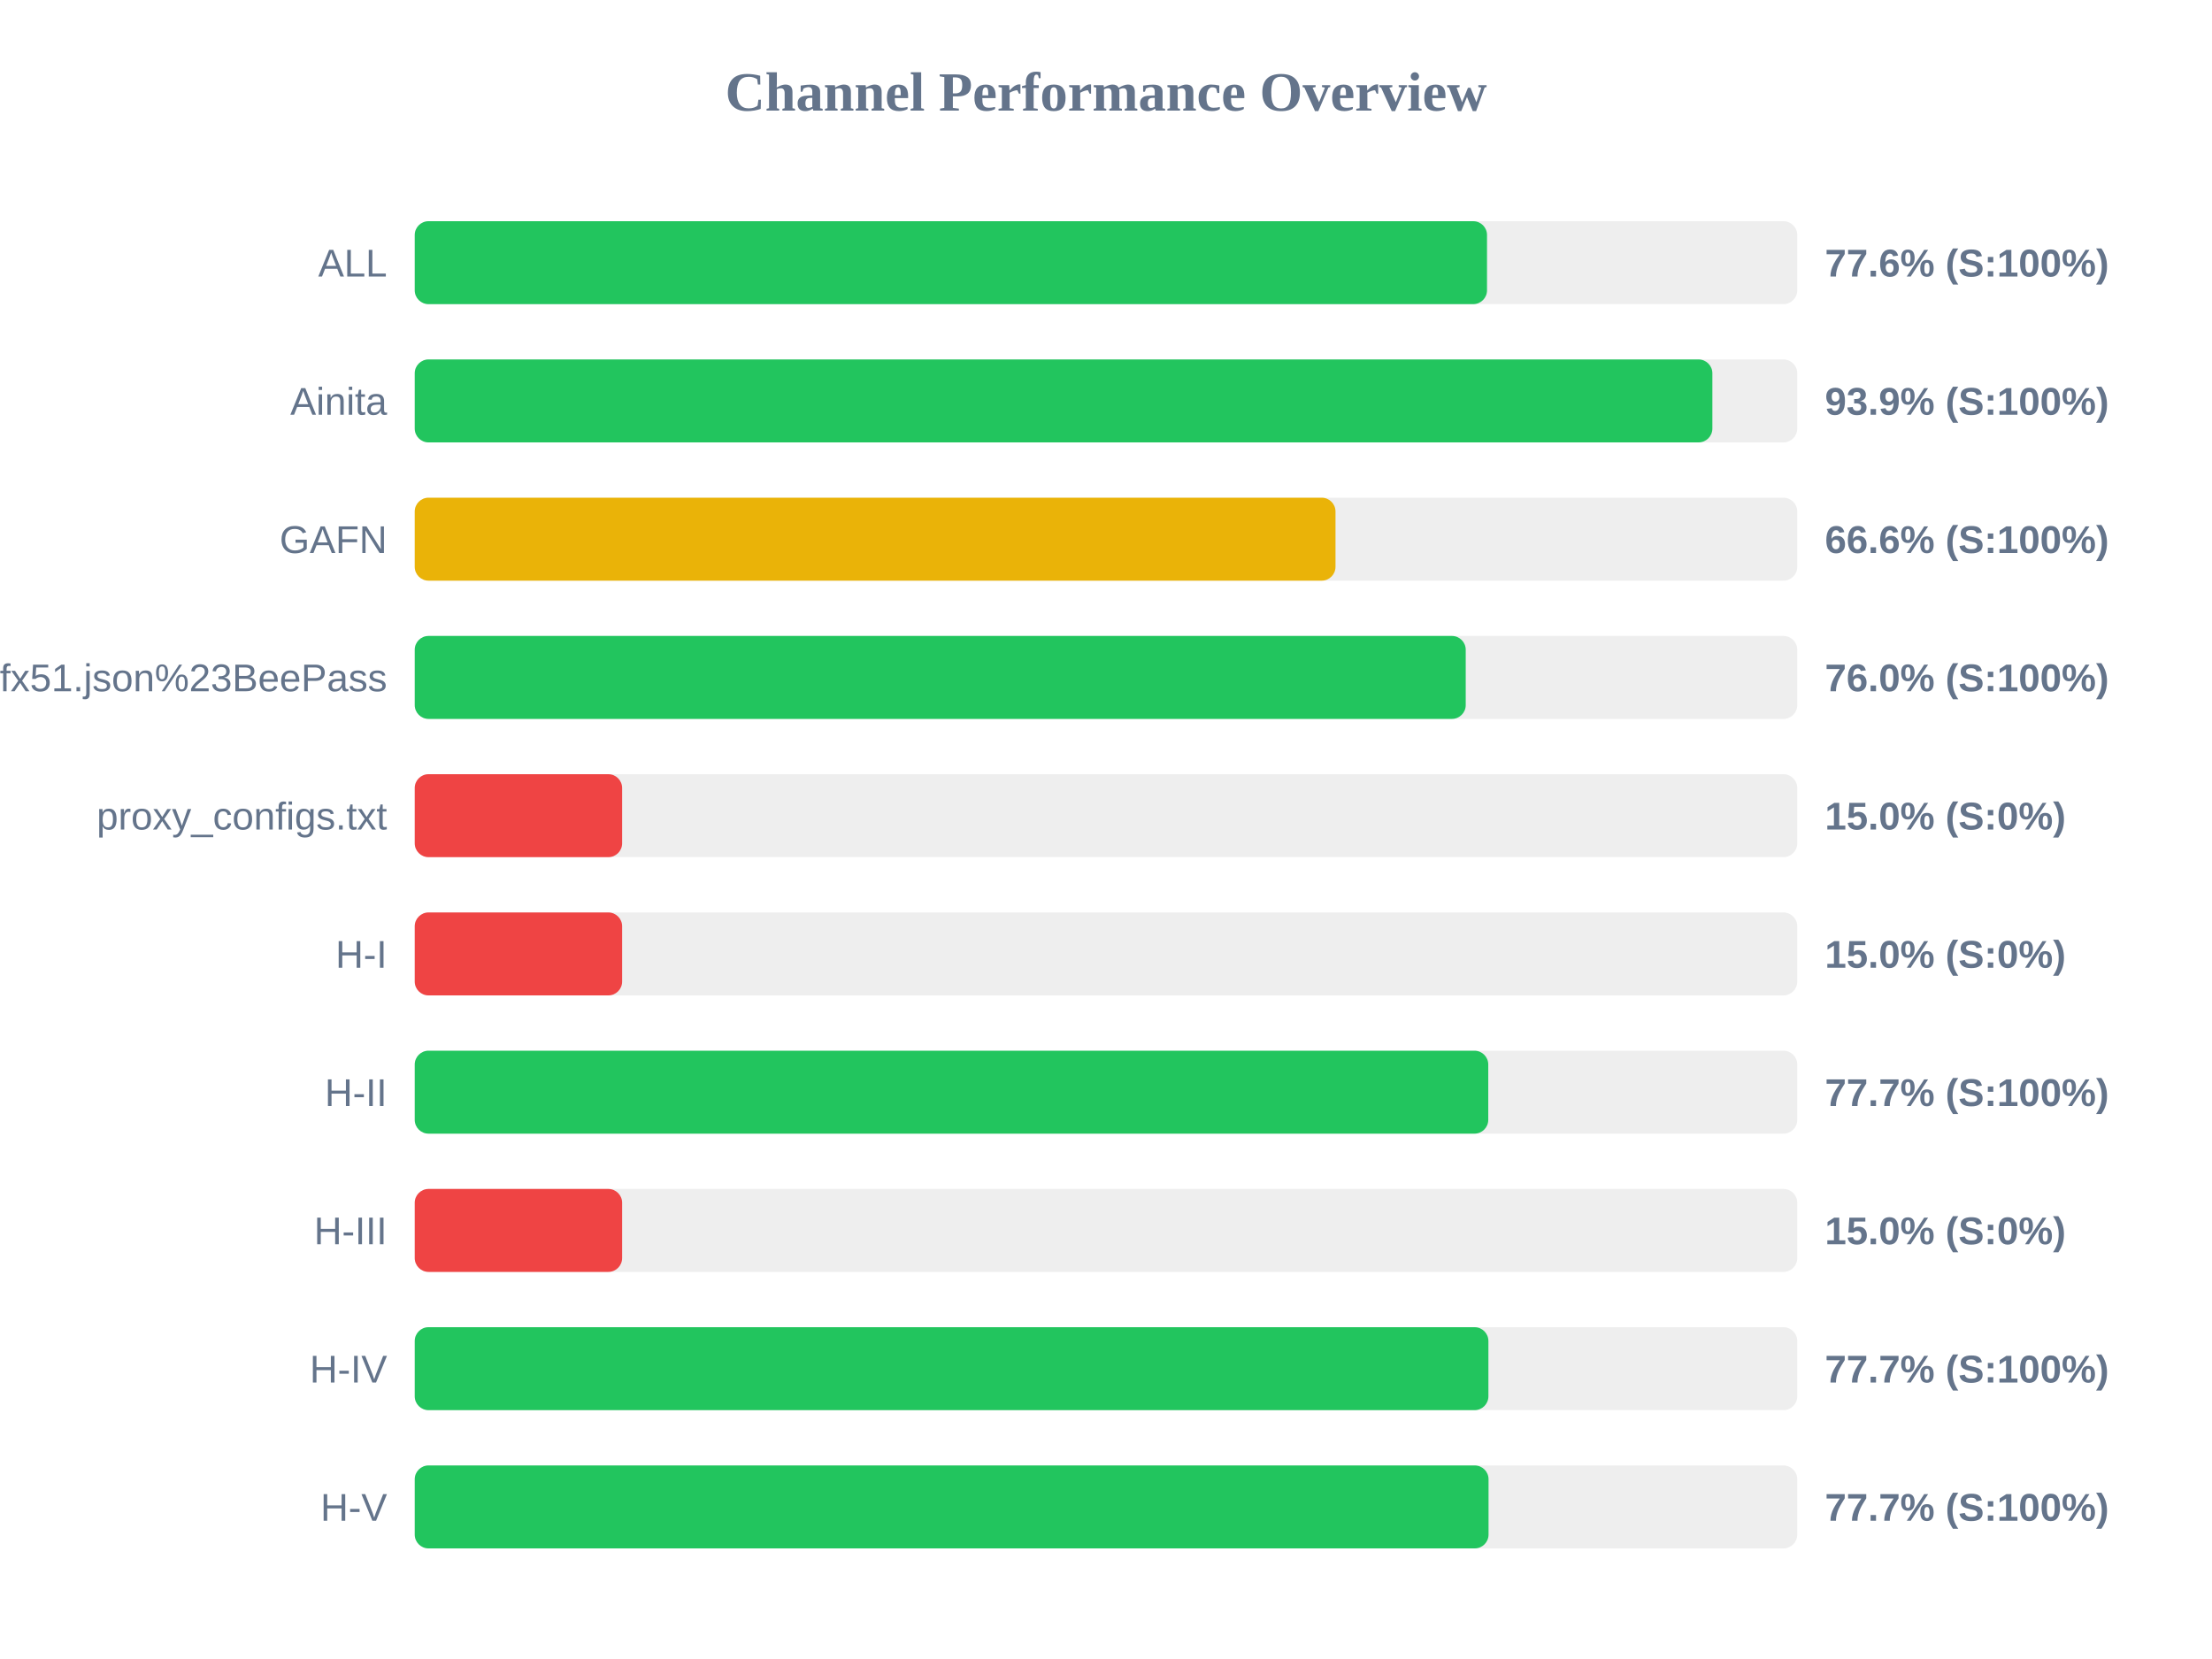
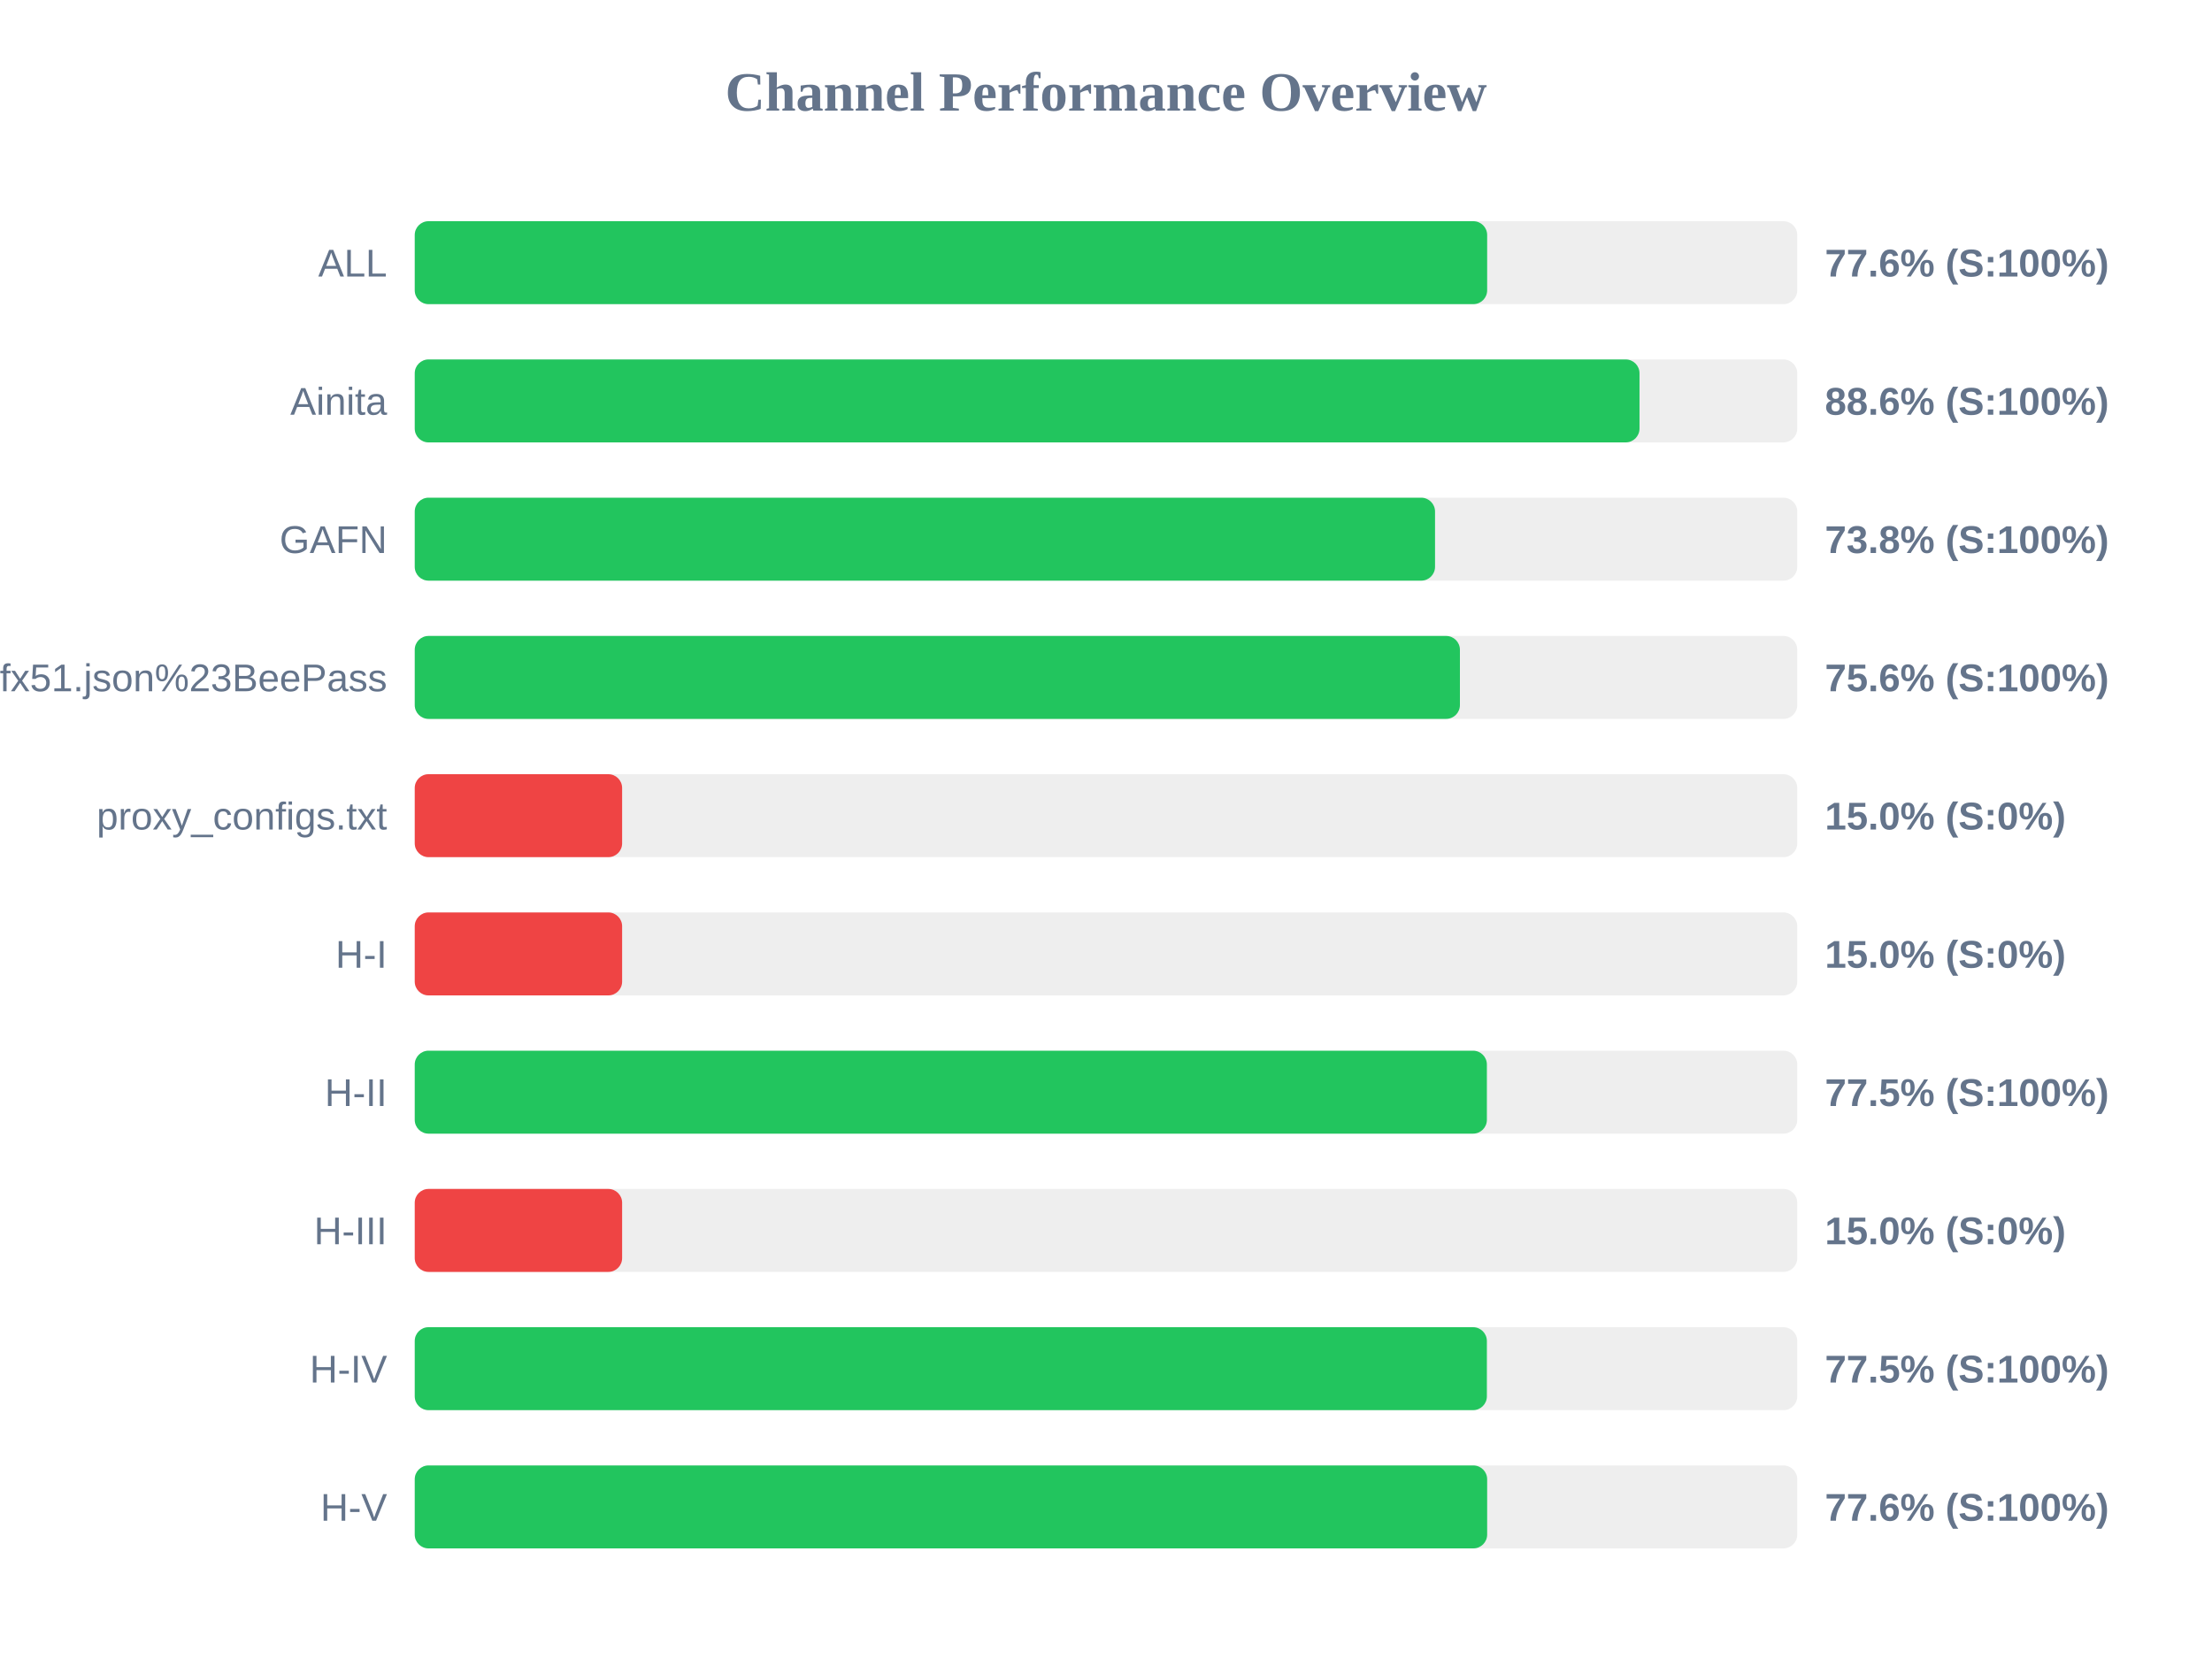
<svg xmlns="http://www.w3.org/2000/svg" width="800" height="600" version="1.1">
  <style>
        .row { font: 14px Arial; fill: #64748b; }
        .score { font: bold 14px Arial; fill: #64748b; }
    </style>
  <text x="400" y="40" text-anchor="middle" font-size="20px" font-weight="bold" fill="#64748b">Channel Performance Overview</text>
  <rect x="150" y="80" width="500" height="30" fill="#eee" rx="5" />
-   <rect x="150" y="80" width="387.8" height="30" fill="#22c55e" rx="5" />
+   <rect x="150" y="80" width="387.85" height="30" fill="#22c55e" rx="5" />
  <text x="140" y="100" text-anchor="end" class="row">ALL</text>
  <text x="660" y="100" text-anchor="start" class="score">77.6% (S:100%)</text>
  <rect x="150" y="130" width="500" height="30" fill="#eee" rx="5" />
-   <rect x="150" y="130" width="469.3" height="30" fill="#22c55e" rx="5" />
+   <rect x="150" y="130" width="442.95" height="30" fill="#22c55e" rx="5" />
  <text x="140" y="150" text-anchor="end" class="row">Ainita</text>
-   <text x="660" y="150" text-anchor="start" class="score">93.9% (S:100%)</text>
+   <text x="660" y="150" text-anchor="start" class="score">88.6% (S:100%)</text>
  <rect x="150" y="180" width="500" height="30" fill="#eee" rx="5" />
-   <rect x="150" y="180" width="333.0" height="30" fill="#eab308" rx="5" />
+   <rect x="150" y="180" width="369.0" height="30" fill="#22c55e" rx="5" />
  <text x="140" y="200" text-anchor="end" class="row">GAFN</text>
-   <text x="660" y="200" text-anchor="start" class="score">66.6% (S:100%)</text>
+   <text x="660" y="200" text-anchor="start" class="score">73.8% (S:100%)</text>
  <rect x="150" y="230" width="500" height="30" fill="#eee" rx="5" />
-   <rect x="150" y="230" width="380.1" height="30" fill="#22c55e" rx="5" />
+   <rect x="150" y="230" width="378.0" height="30" fill="#22c55e" rx="5" />
  <text x="140" y="250" text-anchor="end" class="row">sub?s=ssconf%3A%2F%2Fs3.amazonaws.com%2Fbeedynconprd%2Fzf38bv6oxi1nv3wfkpmxyfl8yj5fargza3foantoalu16vznl0ckxx7bgf1ufx51.json%23BeePass</text>
-   <text x="660" y="250" text-anchor="start" class="score">76.0% (S:100%)</text>
+   <text x="660" y="250" text-anchor="start" class="score">75.6% (S:100%)</text>
  <rect x="150" y="280" width="500" height="30" fill="#eee" rx="5" />
  <rect x="150" y="280" width="75.0" height="30" fill="#ef4444" rx="5" />
  <text x="140" y="300" text-anchor="end" class="row">proxy_configs.txt</text>
  <text x="660" y="300" text-anchor="start" class="score">15.0% (S:0%)</text>
  <rect x="150" y="330" width="500" height="30" fill="#eee" rx="5" />
  <rect x="150" y="330" width="75.0" height="30" fill="#ef4444" rx="5" />
  <text x="140" y="350" text-anchor="end" class="row">H-I</text>
  <text x="660" y="350" text-anchor="start" class="score">15.0% (S:0%)</text>
  <rect x="150" y="380" width="500" height="30" fill="#eee" rx="5" />
-   <rect x="150" y="380" width="388.25" height="30" fill="#22c55e" rx="5" />
+   <rect x="150" y="380" width="387.75" height="30" fill="#22c55e" rx="5" />
  <text x="140" y="400" text-anchor="end" class="row">H-II</text>
-   <text x="660" y="400" text-anchor="start" class="score">77.7% (S:100%)</text>
+   <text x="660" y="400" text-anchor="start" class="score">77.5% (S:100%)</text>
  <rect x="150" y="430" width="500" height="30" fill="#eee" rx="5" />
  <rect x="150" y="430" width="75.0" height="30" fill="#ef4444" rx="5" />
  <text x="140" y="450" text-anchor="end" class="row">H-III</text>
  <text x="660" y="450" text-anchor="start" class="score">15.0% (S:0%)</text>
  <rect x="150" y="480" width="500" height="30" fill="#eee" rx="5" />
-   <rect x="150" y="480" width="388.3" height="30" fill="#22c55e" rx="5" />
+   <rect x="150" y="480" width="387.75" height="30" fill="#22c55e" rx="5" />
  <text x="140" y="500" text-anchor="end" class="row">H-IV</text>
-   <text x="660" y="500" text-anchor="start" class="score">77.7% (S:100%)</text>
+   <text x="660" y="500" text-anchor="start" class="score">77.5% (S:100%)</text>
  <rect x="150" y="530" width="500" height="30" fill="#eee" rx="5" />
-   <rect x="150" y="530" width="388.35" height="30" fill="#22c55e" rx="5" />
+   <rect x="150" y="530" width="387.85" height="30" fill="#22c55e" rx="5" />
  <text x="140" y="550" text-anchor="end" class="row">H-V</text>
-   <text x="660" y="550" text-anchor="start" class="score">77.7% (S:100%)</text>
+   <text x="660" y="550" text-anchor="start" class="score">77.6% (S:100%)</text>
</svg>
